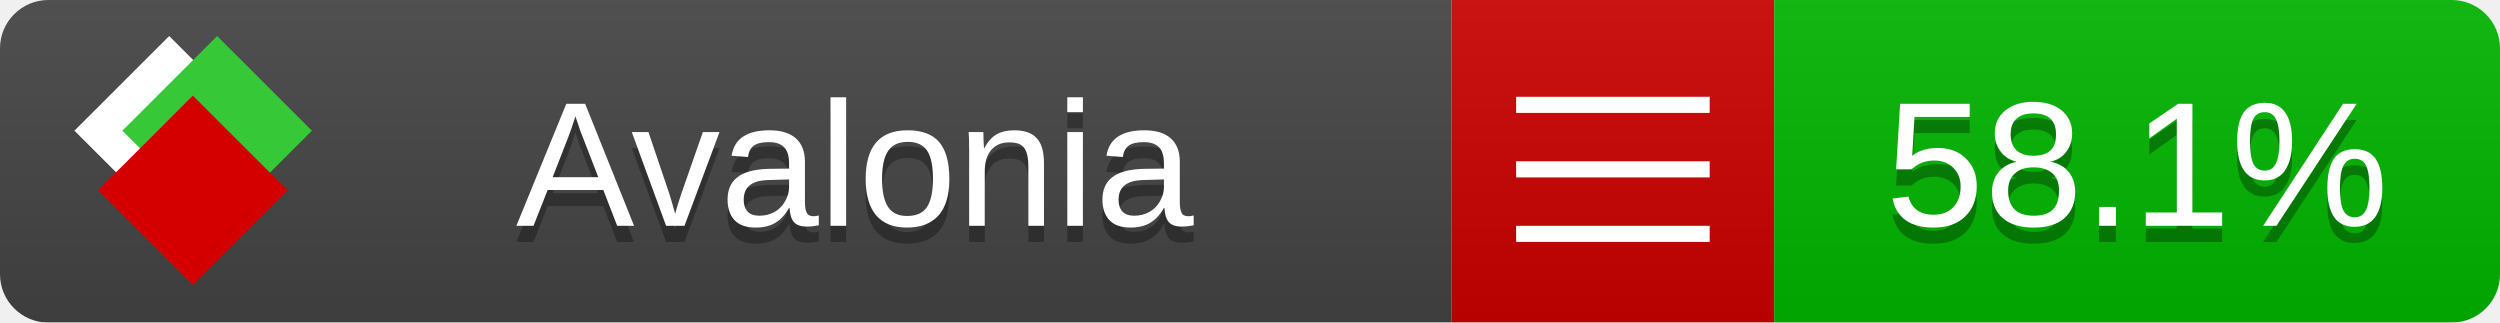
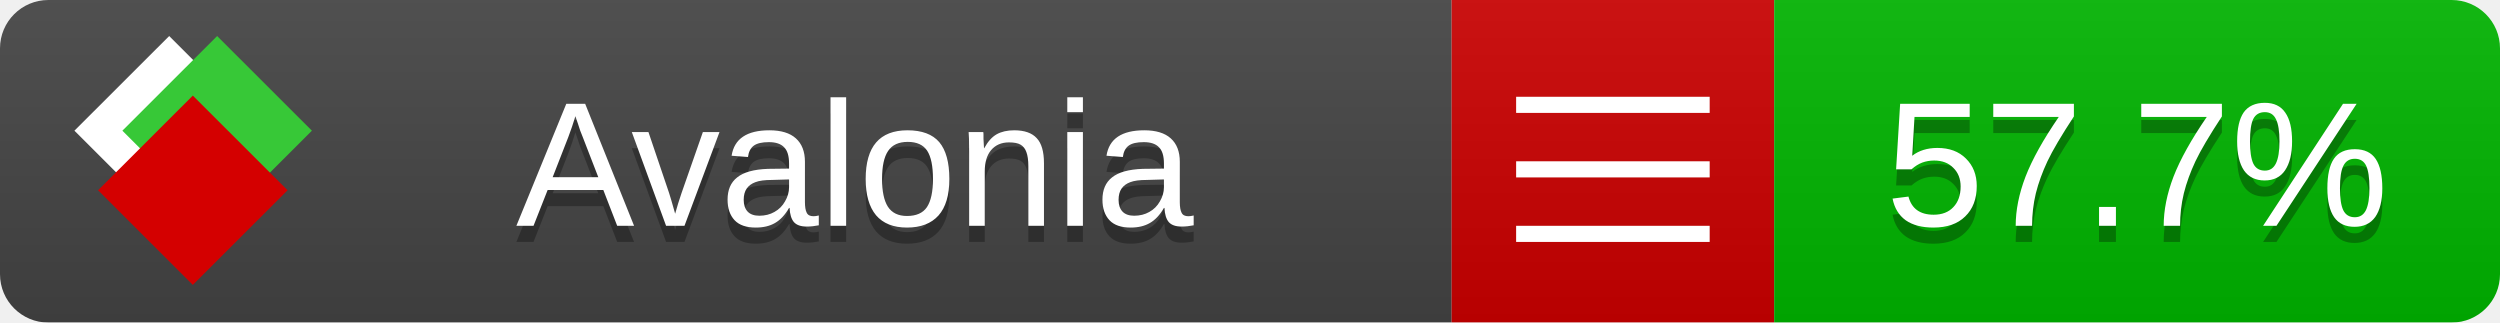
<svg xmlns="http://www.w3.org/2000/svg" xmlns:xlink="http://www.w3.org/1999/xlink" width="155" height="20">
  <style type="text/css">
          
            @keyframes fade1 {
                0% { visibility: visible; opacity: 1; }
               23% { visibility: visible; opacity: 1; }
               25% { visibility: hidden; opacity: 0; }
               48% { visibility: hidden; opacity: 0; }
               50% { visibility: hidden; opacity: 0; }
               73% { visibility: hidden; opacity: 0; }
               75% { visibility: hidden; opacity: 0; }
               98% { visibility: hidden; opacity: 0; }
              100% { visibility: visible; opacity: 1; }
            }
            @keyframes fade2 {
                0% { visibility: hidden; opacity: 0; }
               23% { visibility: hidden; opacity: 0; }
               25% { visibility: visible; opacity: 1; }
               48% { visibility: visible; opacity: 1; }
               50% { visibility: hidden; opacity: 0; }
               73% { visibility: hidden; opacity: 0; }
               75% { visibility: hidden; opacity: 0; }
               98% { visibility: hidden; opacity: 0; }
              100% { visibility: hidden; opacity: 0; }
            }
            @keyframes fade3 {
                0% { visibility: hidden; opacity: 0; }
               23% { visibility: hidden; opacity: 0; }
               25% { visibility: hidden; opacity: 0; }
               48% { visibility: hidden; opacity: 0; }
               50% { visibility: visible; opacity: 1; }
               73% { visibility: visible; opacity: 1; }
               75% { visibility: hidden; opacity: 0; }
               98% { visibility: hidden; opacity: 0; }
              100% { visibility: hidden; opacity: 0; }
            }
            @keyframes fade4 {
                0% { visibility: hidden; opacity: 0; }
               23% { visibility: hidden; opacity: 0; }
               25% { visibility: hidden; opacity: 0; }
               48% { visibility: hidden; opacity: 0; }
               50% { visibility: hidden; opacity: 0; }
               73% { visibility: hidden; opacity: 0; }
               75% { visibility: visible; opacity: 1; }
               98% { visibility: visible; opacity: 1; }
              100% { visibility: hidden; opacity: 0; }
            }
            .linecoverage {
                animation-duration: 15s;
                animation-name: fade1;
                animation-iteration-count: infinite;
            }
            .branchcoverage {
                animation-duration: 15s;
                animation-name: fade2;
                animation-iteration-count: infinite;
            }
            .methodcoverage {
                animation-duration: 15s;
                animation-name: fade3;
                animation-iteration-count: infinite;
            }
            .fullmethodcoverage {
                animation-duration: 15s;
                animation-name: fade4;
                animation-iteration-count: infinite;
            }
          
    </style>
  <defs>
    <linearGradient id="gradient" x2="0" y2="100%">
      <stop offset="0" stop-color="#bbb" stop-opacity=".1" />
      <stop offset="1" stop-opacity=".1" />
    </linearGradient>
    <linearGradient id="c">
      <stop offset="0" stop-color="#d40000" />
      <stop offset="1" stop-color="#ff2a2a" />
    </linearGradient>
    <linearGradient id="a">
      <stop offset="0" stop-color="#e0e0de" />
      <stop offset="1" stop-color="#fff" />
    </linearGradient>
    <linearGradient id="b">
      <stop offset="0" stop-color="#37c837" />
      <stop offset="1" stop-color="#217821" />
    </linearGradient>
    <linearGradient xlink:href="#a" id="e" x1="106.44" x2="69.96" y1="-11.96" y2="-46.84" gradientTransform="matrix(-.8426 -.00045 -.00045 -.8426 -94.27 -75.82)" gradientUnits="userSpaceOnUse" />
    <linearGradient xlink:href="#b" id="f" x1="56.19" x2="77.97" y1="-23.45" y2="10.62" gradientTransform="matrix(.8426 .00045 .00045 .8426 94.27 75.82)" gradientUnits="userSpaceOnUse" />
    <linearGradient xlink:href="#c" id="g" x1="79.98" x2="132.9" y1="10.79" y2="10.79" gradientTransform="matrix(.8426 .00045 .00045 .8426 94.27 75.82)" gradientUnits="userSpaceOnUse" />
    <mask id="mask">
      <rect width="155" height="20" rx="3" fill="#fff" />
    </mask>
    <g id="icon" transform="matrix(.04486 0 0 .04481 -.48 -.63)">
      <rect width="52.92" height="52.92" x="-109.72" y="-27.13" fill="url(#e)" transform="rotate(-135)" />
      <rect width="52.92" height="52.92" x="70.19" y="-39.18" fill="url(#f)" transform="rotate(45)" />
      <rect width="52.92" height="52.92" x="80.05" y="-15.74" fill="url(#g)" transform="rotate(45)" />
    </g>
  </defs>
  <g mask="url(#mask)">
    <rect x="0" y="0" width="90" height="20" fill="#444" />
    <rect x="90" y="0" width="20" height="20" fill="#c00" />
    <rect x="110" y="0" width="45" height="20" fill="#00B600" />
    <rect x="0" y="0" width="155" height="20" fill="url(#gradient)" />
  </g>
  <g>
    <path class="" stroke="#fff" d="M94 6.5 h12 M94 10.5 h12 M94 14.5 h12" />
  </g>
  <g fill="#fff" text-anchor="middle" font-family="Verdana,Arial,Geneva,sans-serif" font-size="11">
    <a xlink:href="https://github.com/danielpalme/ReportGenerator" target="_top">
      <use xlink:href="#icon" transform="translate(3,1) scale(3.5)" />
    </a>
    <text x="53" y="15" fill="#010101" fill-opacity=".3">Avalonia</text>
    <text x="53" y="14" fill="#fff">Avalonia</text>
-     <text class="" x="132.5" y="15" fill="#010101" fill-opacity=".3">58.1%</text>
-     <text class="" x="132.5" y="14">58.1%</text>
+     <text class="" x="132.5" y="15" fill="#010101" fill-opacity=".3">57.7%</text>
+     <text class="" x="132.5" y="14">57.7%</text>
  </g>
  <g>
    <rect class="" x="90" y="0" width="65" height="20" fill-opacity="0" />
  </g>
</svg>
